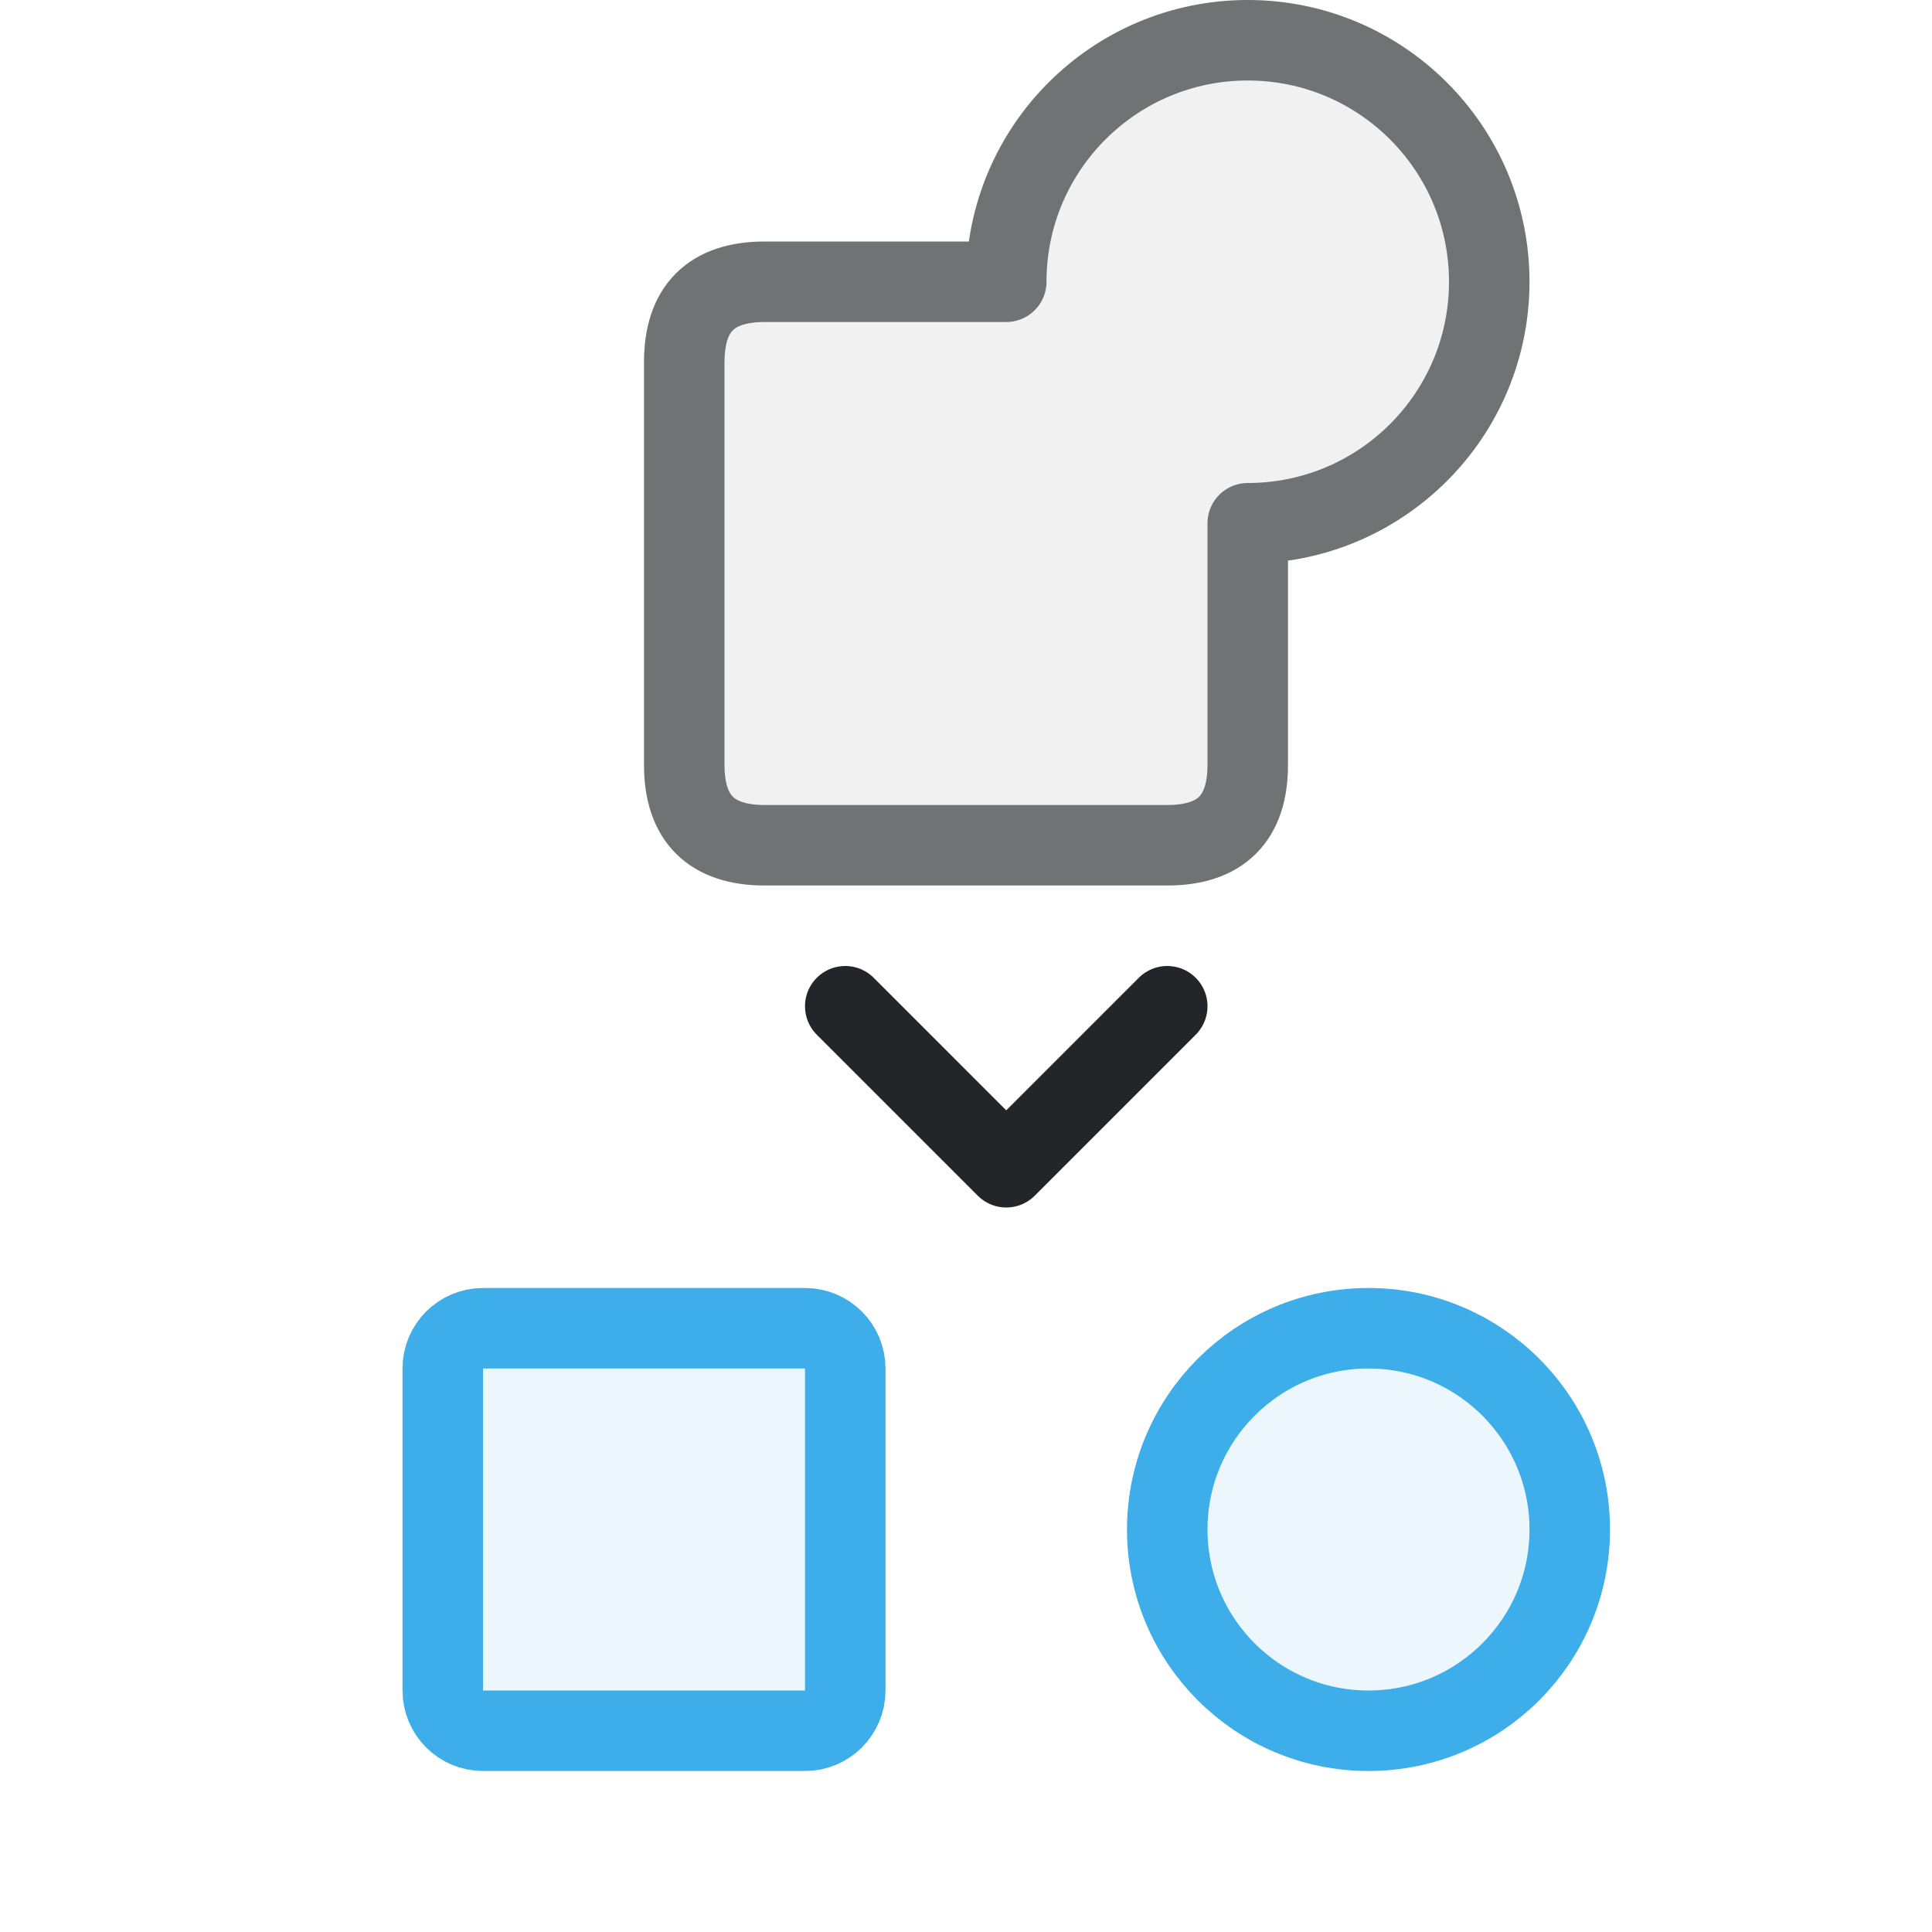
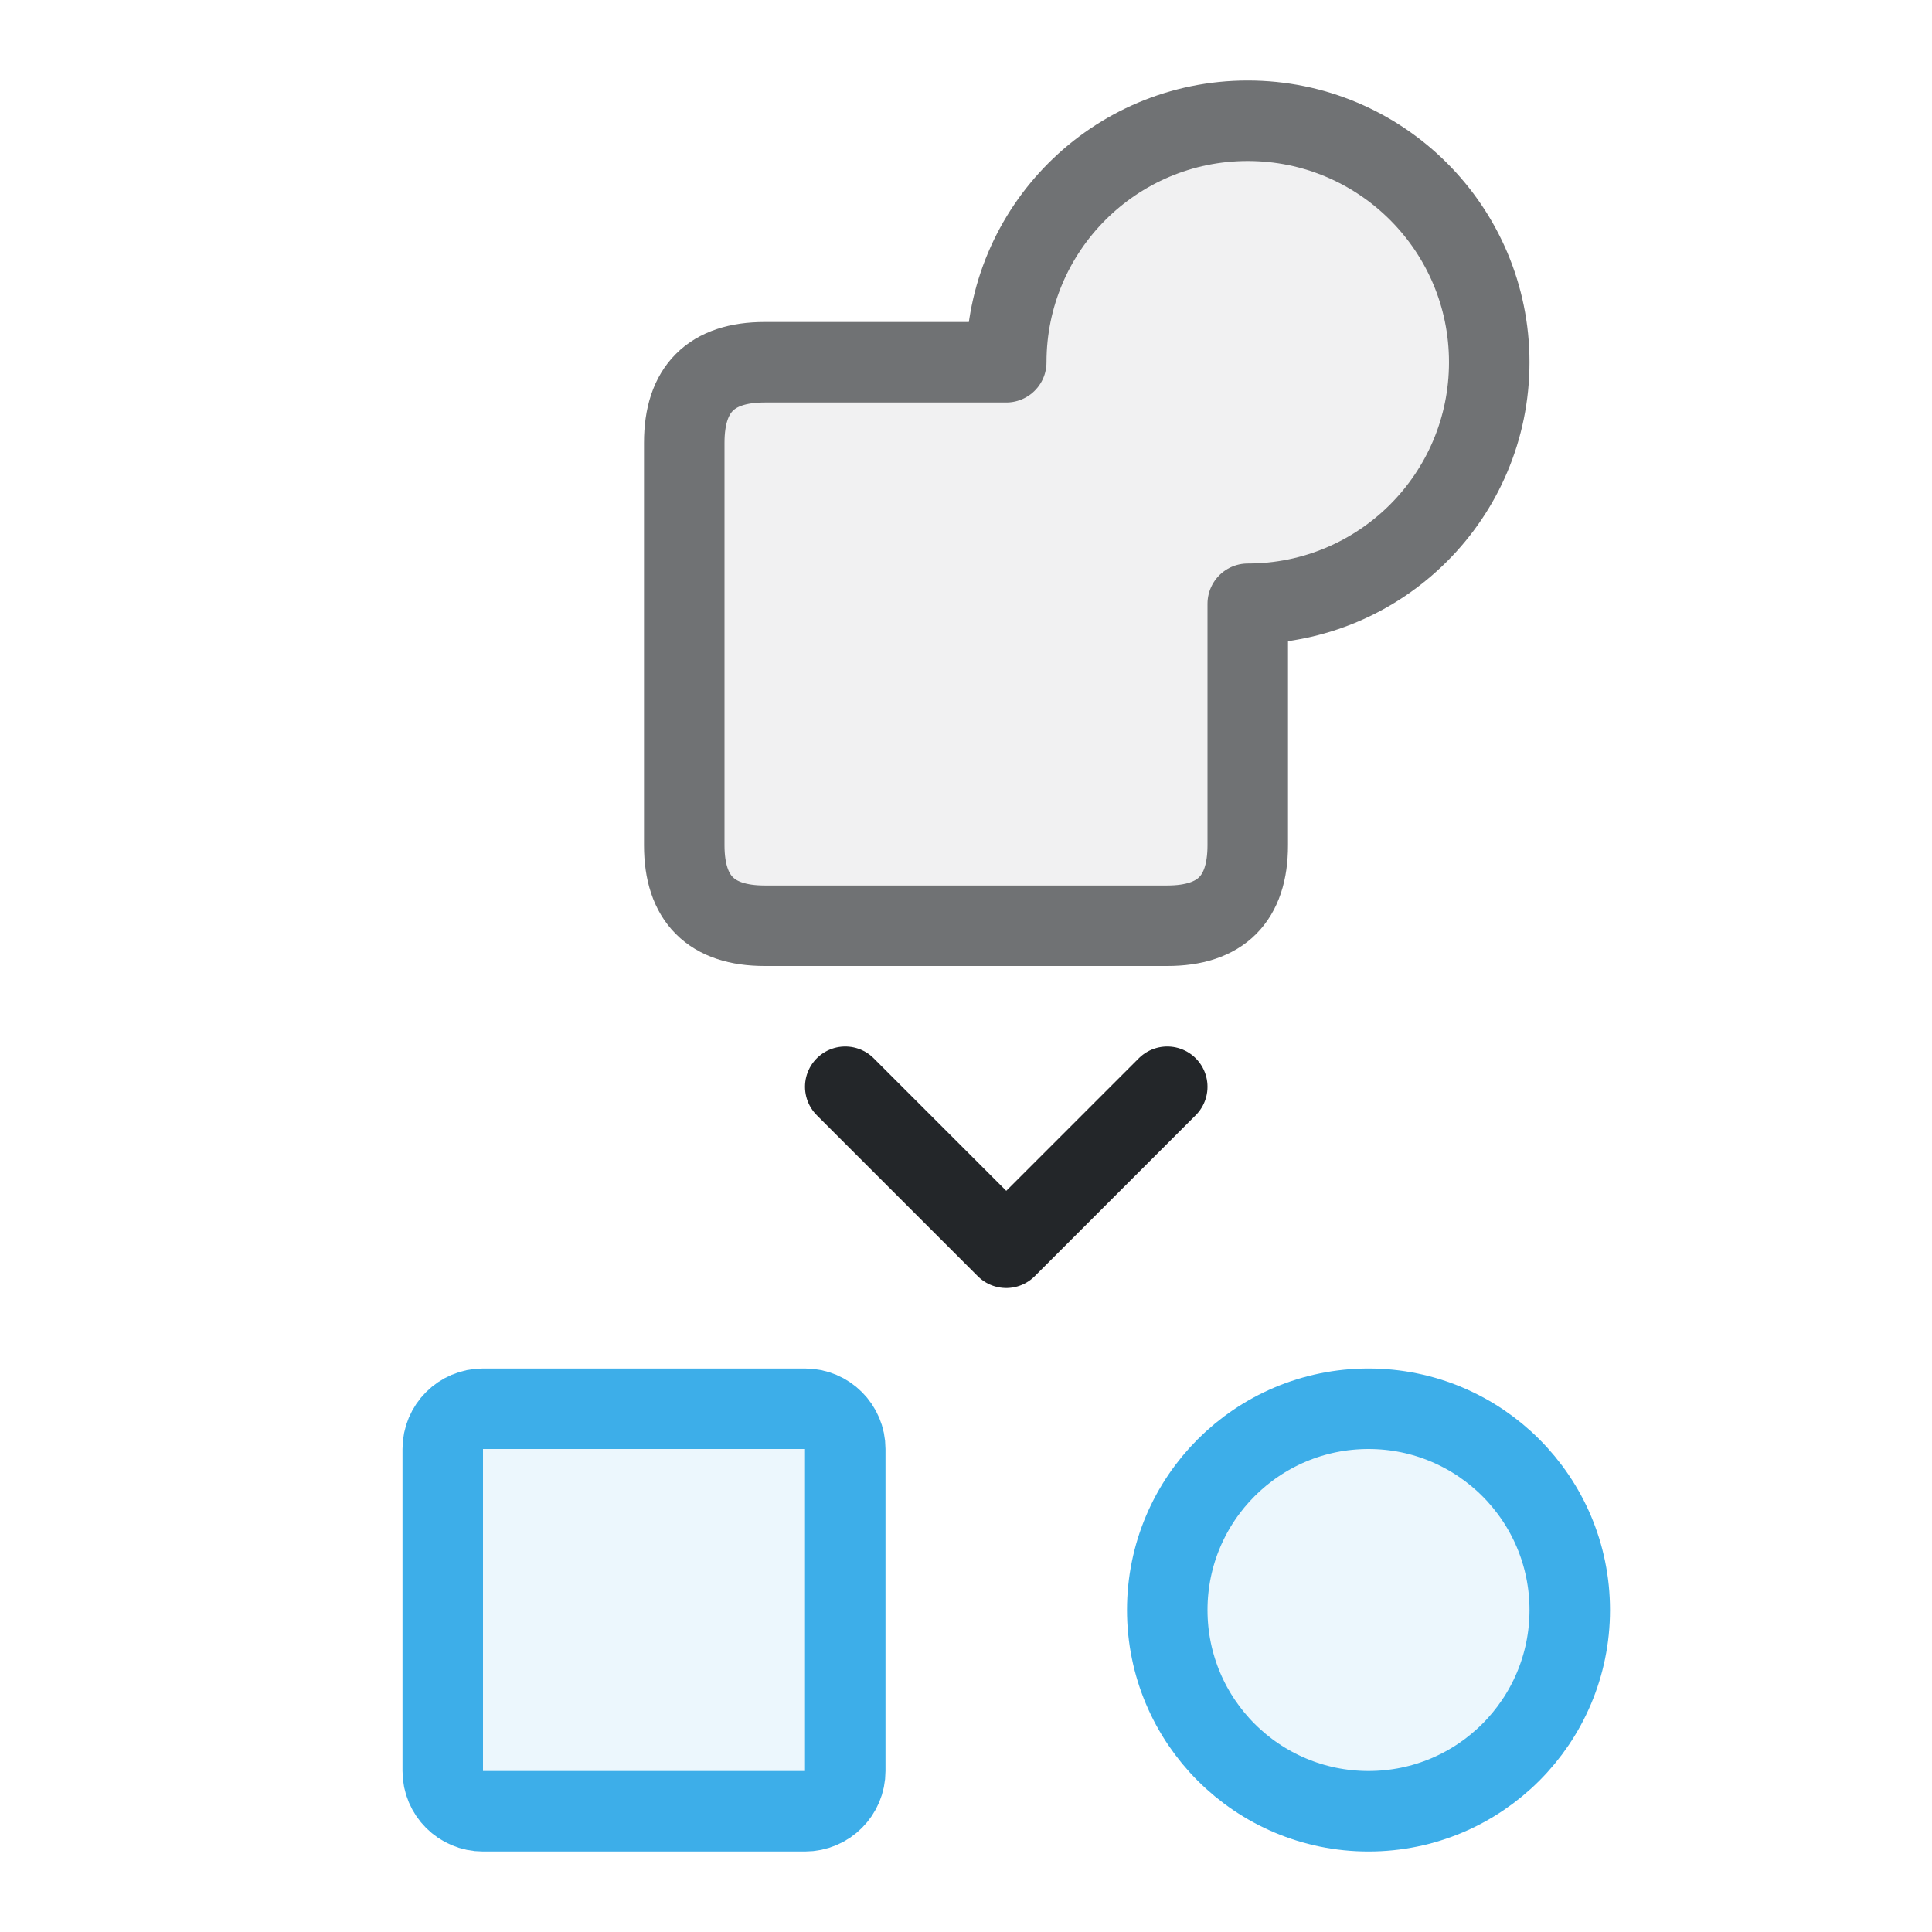
- <svg xmlns="http://www.w3.org/2000/svg" width="24" height="24" viewBox="0 0 24 24">
-   <defs>
+ <svg xmlns="http://www.w3.org/2000/svg" width="24" height="24" viewBox="0 0 24 24" version="1.1" id="svg2">
+   <defs id="defs1">
    <style id="current-color-scheme">.ColorScheme-Text{color:#232629}.ColorScheme-Highlight{color:#3daee9}</style>
  </defs>
  <g transform="translate(1,1)">
-     <g fill="none" stroke-linecap="round" stroke-linejoin="round">
-       <path class="ColorScheme-Text" d="M7.5 8.5v-5q0-1 1-1h3a3 3 0 1 1 3 3v3q0 1-1 1h-5q-1 0-1-1Z" fill="currentColor" fill-opacity=".1" stroke="currentColor" opacity=".65" />
-       <path class="ColorScheme-Text" d="M9.5 11.5l2 2 2-2" stroke="currentColor" />
-       <rect class="ColorScheme-Highlight" x="4.5" y="15.5" width="5" height="5" rx=".5" fill="currentColor" fill-opacity=".1" stroke="currentColor" />
-       <circle class="ColorScheme-Highlight" cx="16" cy="18" r="2.5" fill="currentColor" fill-opacity=".1" stroke="currentColor" />
+     <g fill="none" stroke-linecap="round" stroke-linejoin="round" id="g2" transform="translate(0,1)">
+       <path class="ColorScheme-Text" d="m 7.5,8.5 v -5 q 0,-1 1,-1 h 3 a 3,3 0 1 1 3,3 v 3 q 0,1 -1,1 h -5 q -1,0 -1,-1 z" fill="currentColor" fill-opacity="0.1" stroke="currentColor" opacity="0.65" id="path1" />
+       <path class="ColorScheme-Text" d="m 9.5,11.5 2,2 2,-2" stroke="currentColor" id="path2" />
+       <rect class="ColorScheme-Highlight" x="4.5" y="15.5" width="5" height="5" rx="0.5" fill="currentColor" fill-opacity="0.1" stroke="currentColor" id="rect2" ry="0.5" />
+       <circle class="ColorScheme-Highlight" cx="16" cy="18" r="2.5" fill="currentColor" fill-opacity="0.1" stroke="currentColor" id="circle2" />
    </g>
  </g>
</svg>
